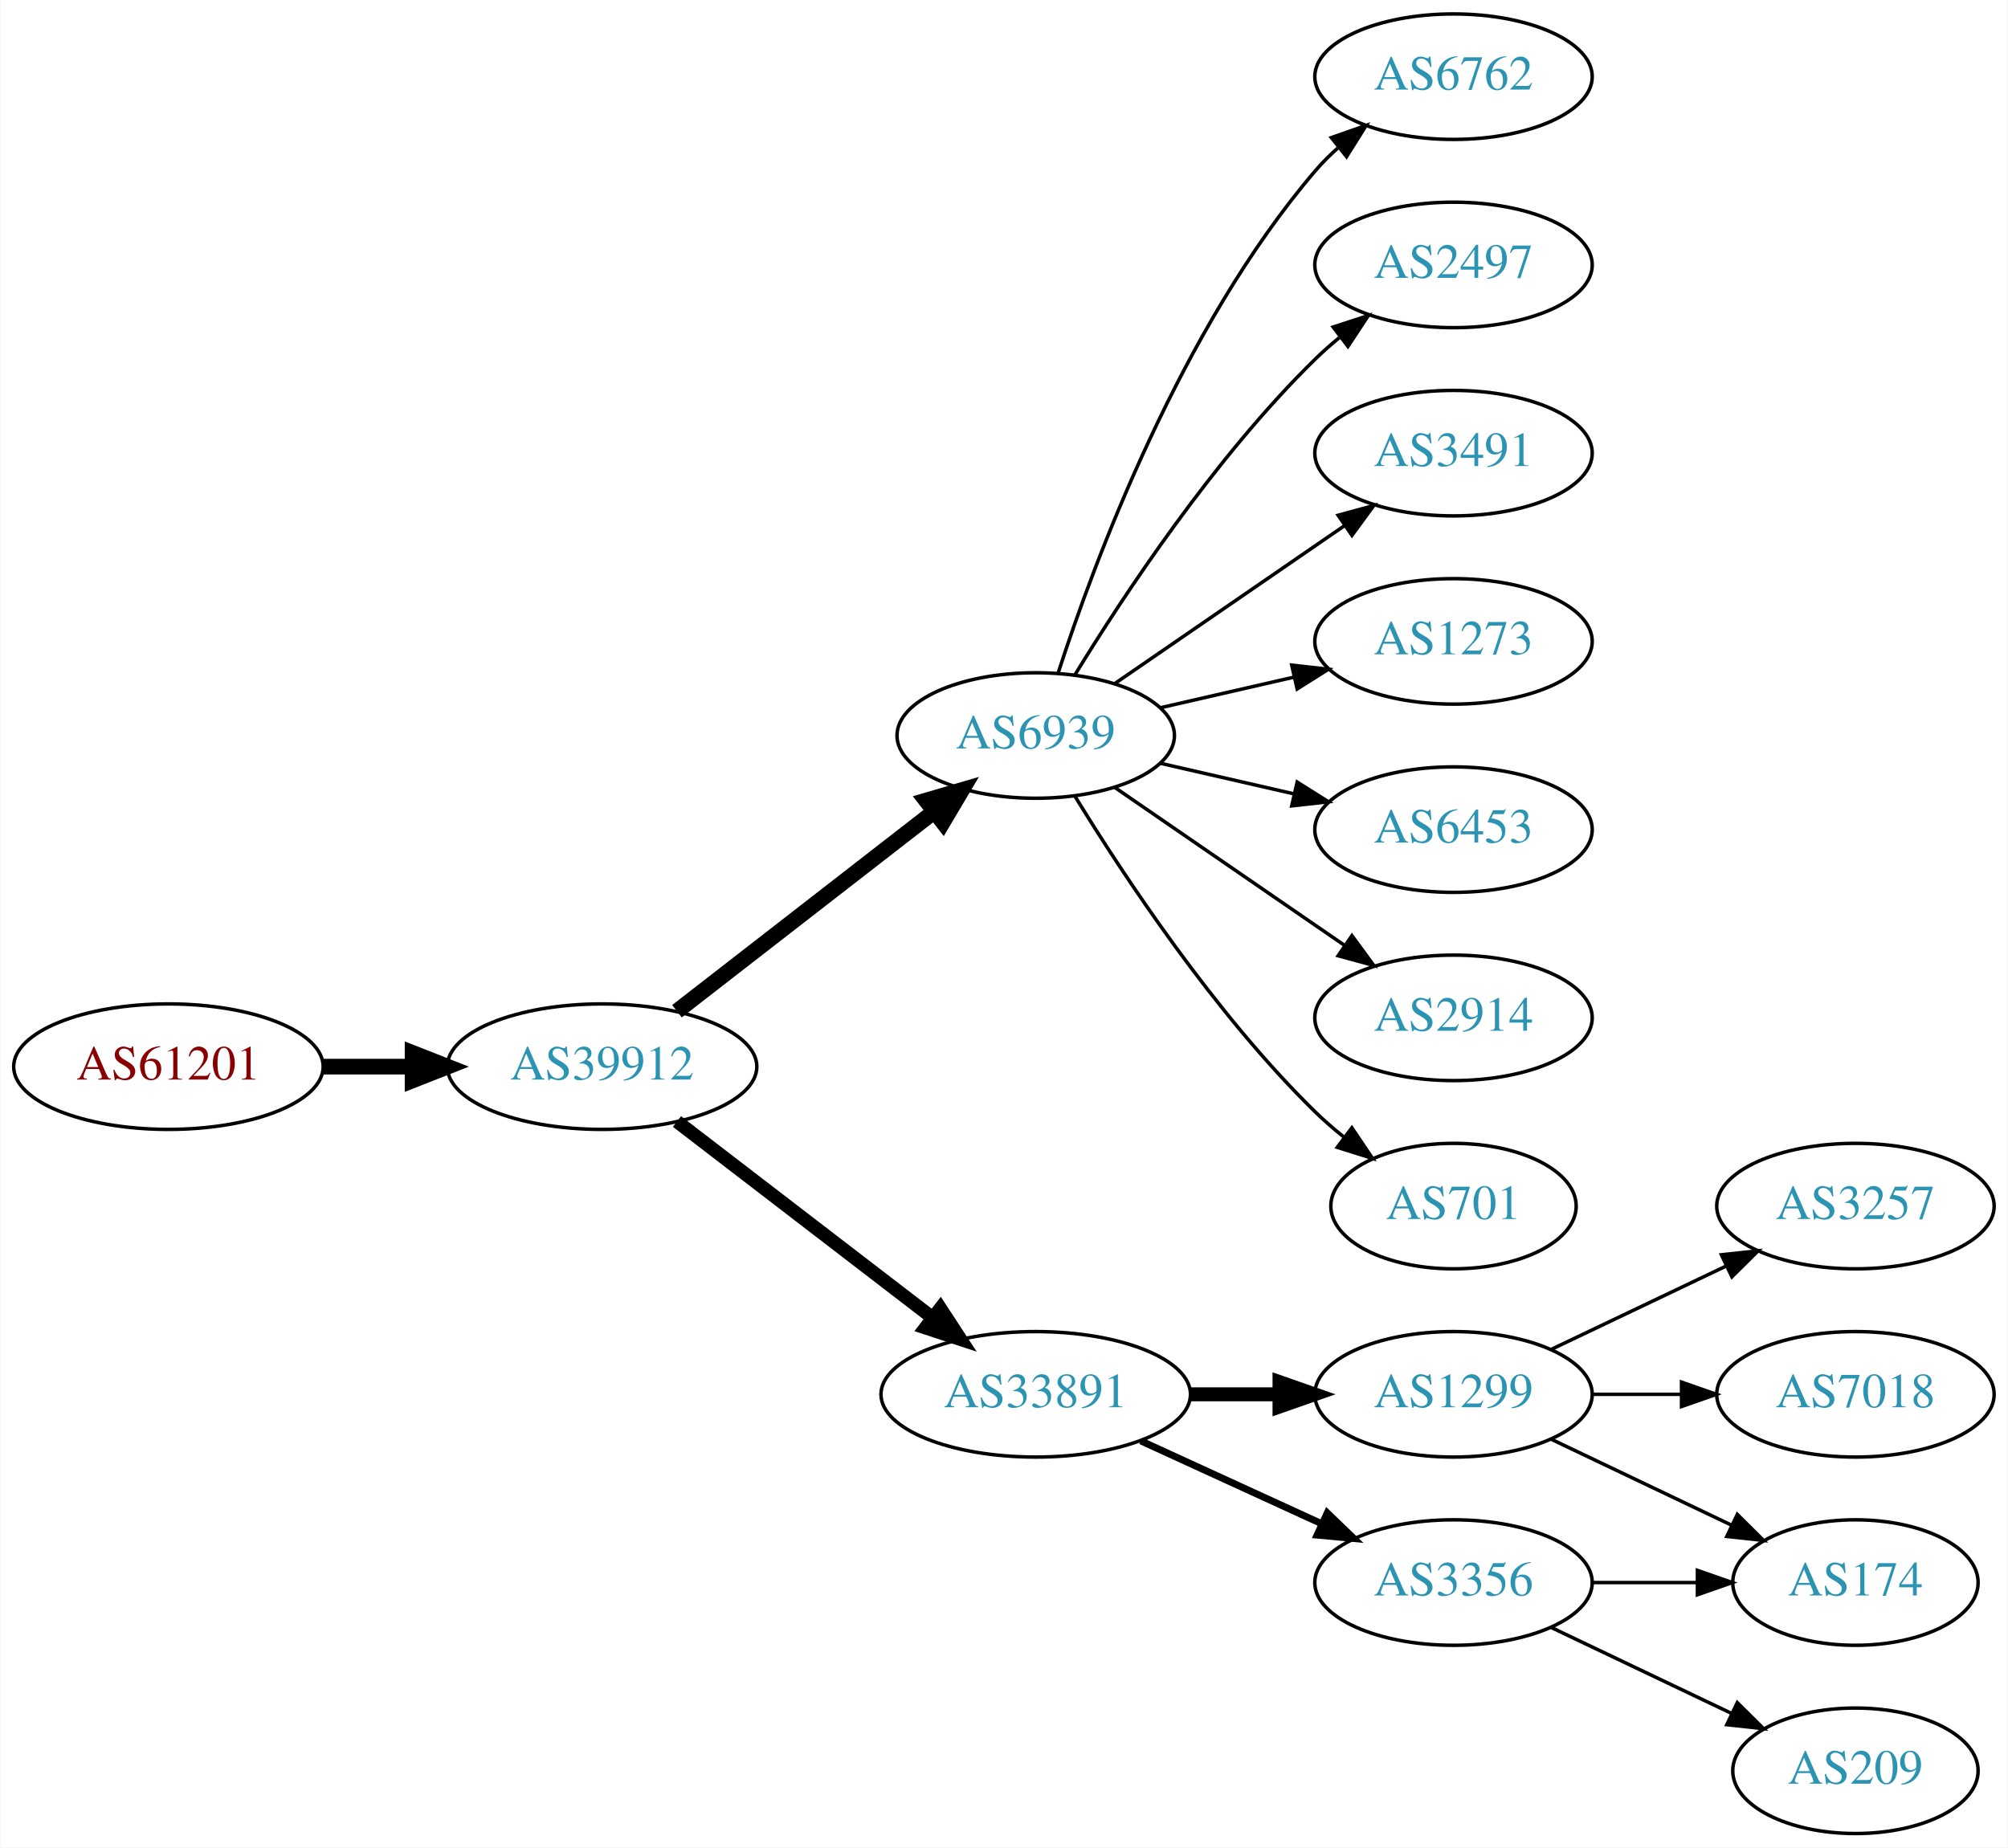
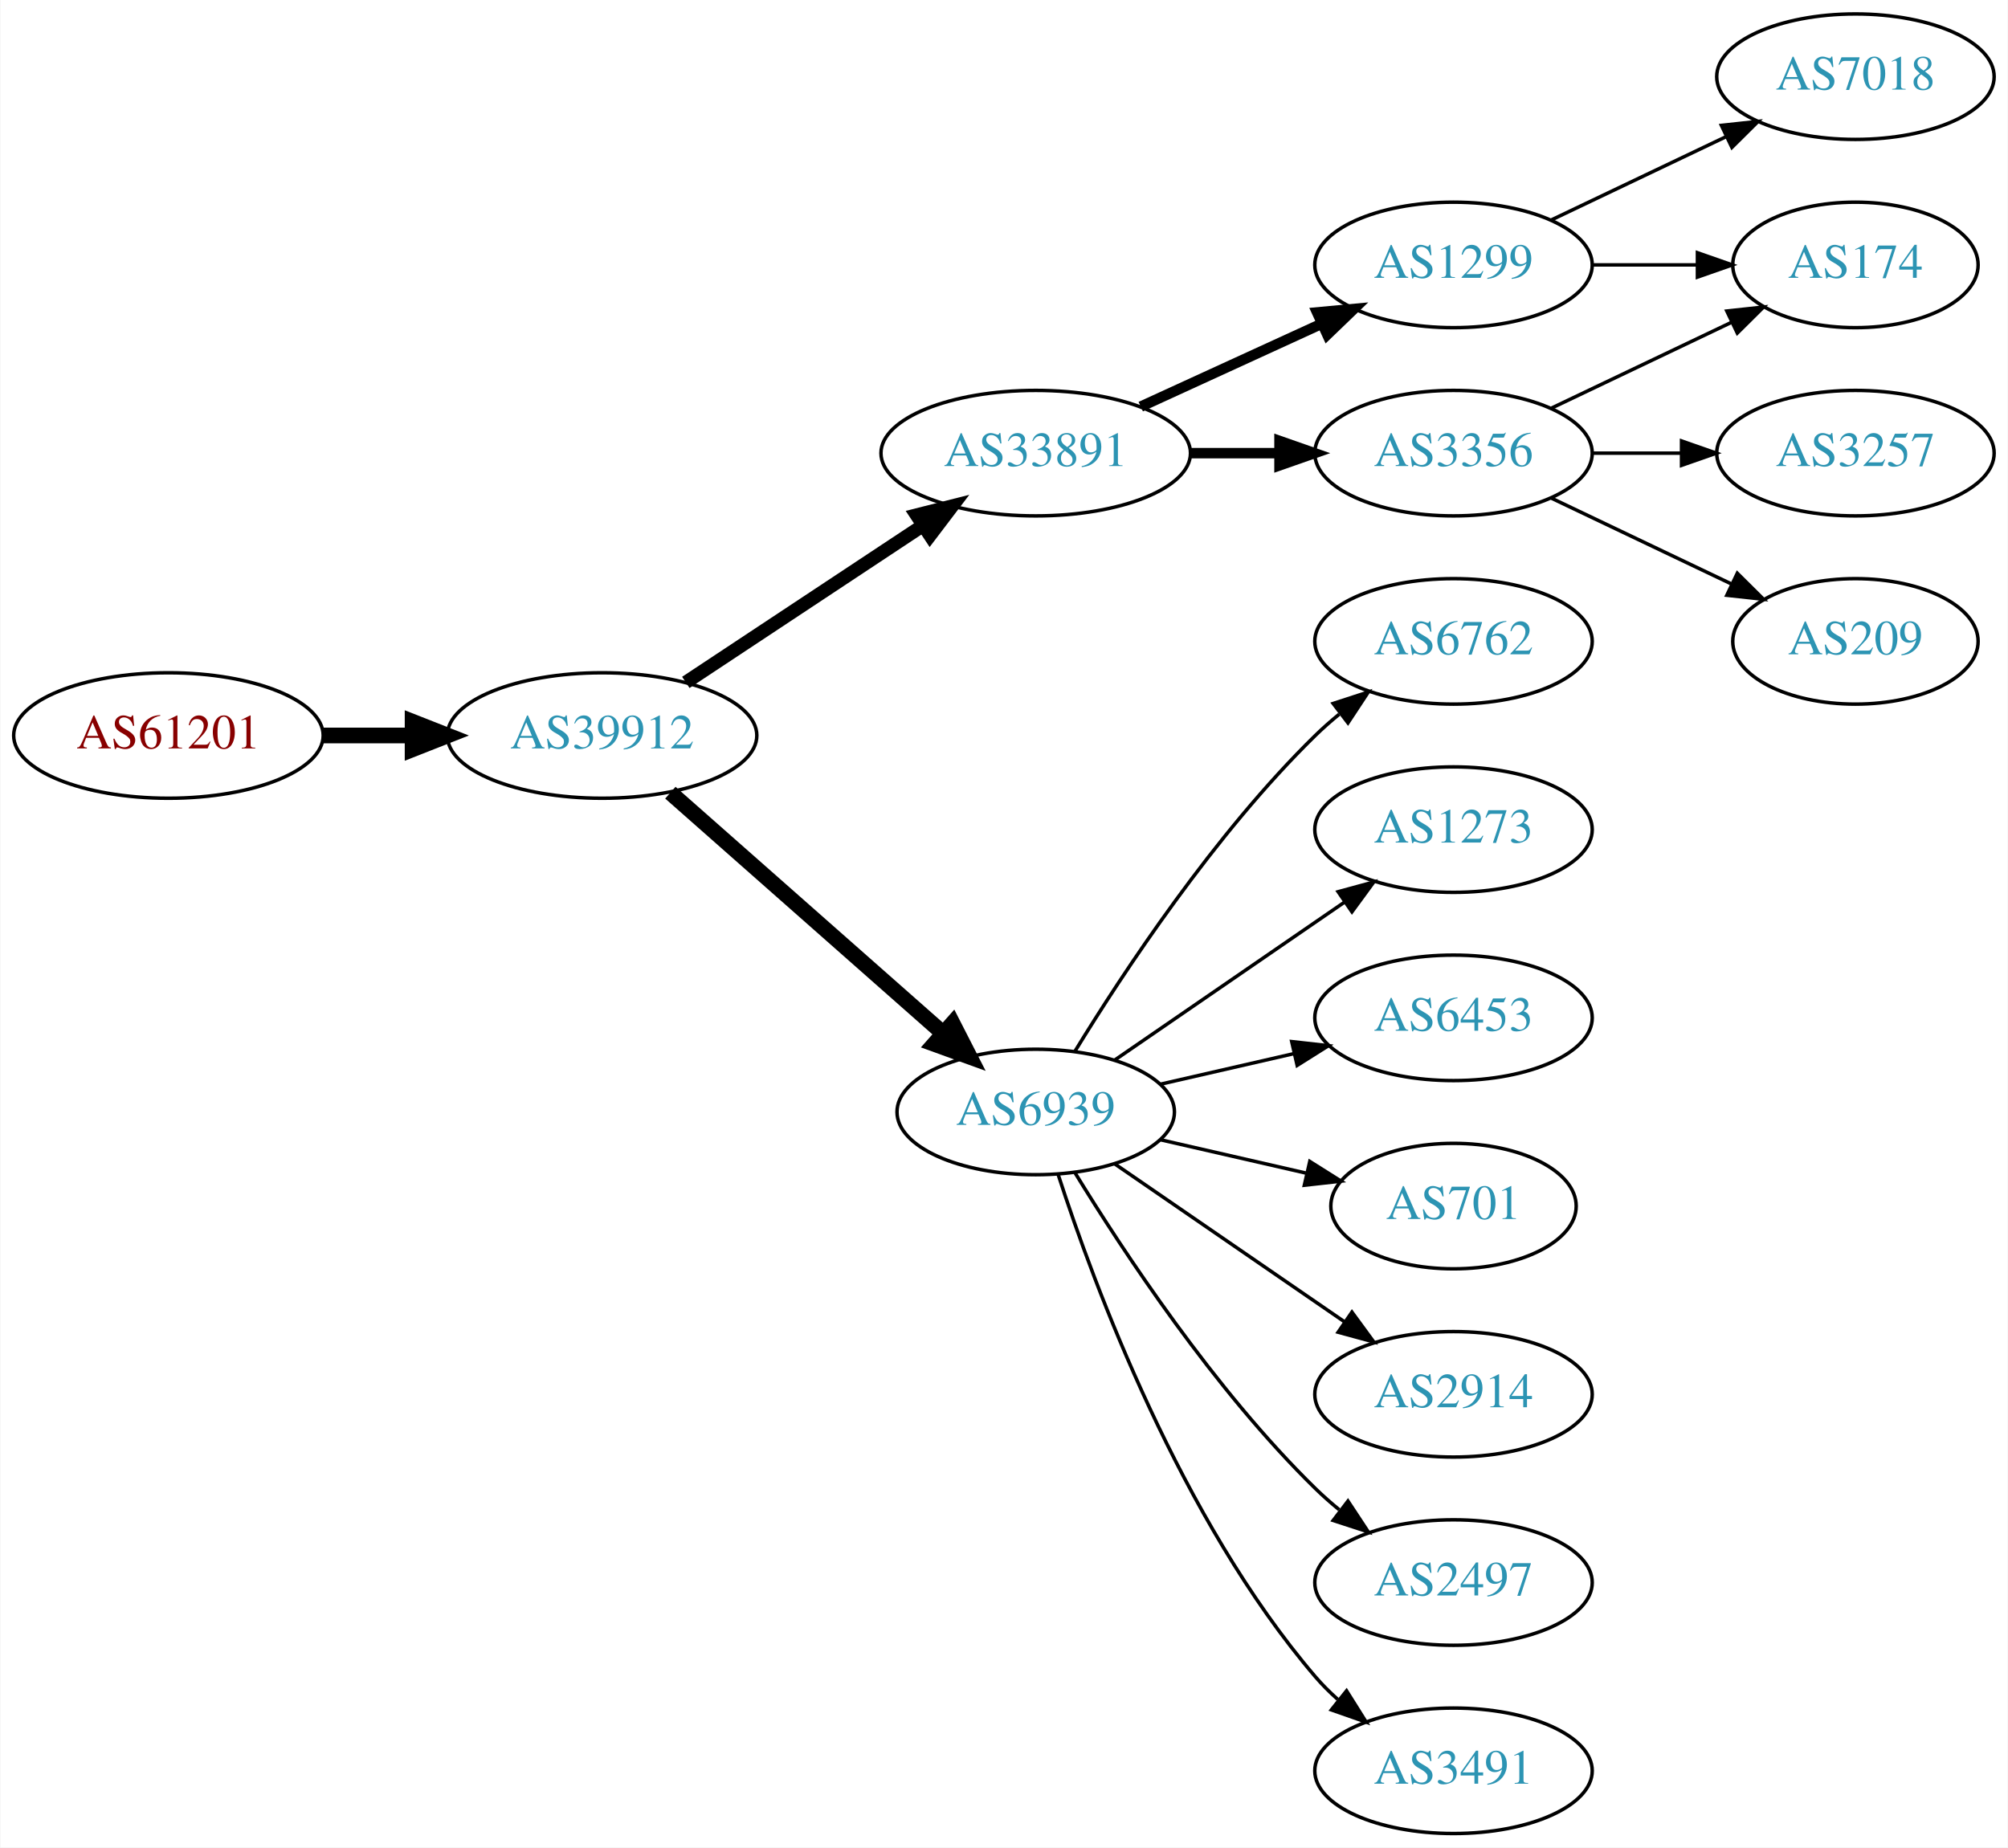
<svg xmlns="http://www.w3.org/2000/svg" xmlns:xlink="http://www.w3.org/1999/xlink" width="576pt" height="530pt" viewBox="0.00 0.00 575.76 530.00">
  <g id="graph0" class="graph" transform="scale(1 1) rotate(0) translate(4 526)">
    <polygon fill="white" stroke="none" points="-4,4 -4,-526 571.762,-526 571.762,4 -4,4" />
    <g id="node1" class="node">
      <g id="a_node1">
        <a xlink:href="/asn/61201" xlink:title="AS61201 ~ HTBLA-KLU-AS [AT]">
-           <ellipse fill="#ffffff" stroke="black" cx="44.196" cy="-220" rx="44.393" ry="18" />
-           <text text-anchor="middle" x="44.196" y="-216.3" font-family="Times,serif" font-size="14.00" fill="#880000">AS61201</text>
+           <ellipse fill="#ffffff" stroke="black" cx="44.196" cy="-315" rx="44.393" ry="18" />
+           <text text-anchor="middle" x="44.196" y="-311.3" font-family="Times,serif" font-size="14.00" fill="#880000">AS61201</text>
        </a>
      </g>
    </g>
    <g id="node2" class="node">
      <g id="a_node2">
        <a xlink:href="/asn/39912" xlink:title="AS39912 ~ oja.at GmbH [AT]">
-           <ellipse fill="#ffffff" stroke="black" cx="168.588" cy="-220" rx="44.393" ry="18" />
-           <text text-anchor="middle" x="168.588" y="-216.3" font-family="Times,serif" font-size="14.00" fill="#2c94b3">AS39912</text>
+           <ellipse fill="#ffffff" stroke="black" cx="168.588" cy="-315" rx="44.393" ry="18" />
+           <text text-anchor="middle" x="168.588" y="-311.3" font-family="Times,serif" font-size="14.00" fill="#2c94b3">AS39912</text>
        </a>
      </g>
    </g>
    <g id="edge1" class="edge">
-       <path fill="none" stroke="black" stroke-width="4.5" d="M88.692,-220C96.898,-220 105.569,-220 114.041,-220" />
-       <polygon fill="black" stroke="black" stroke-width="4.5" points="114.233,-223.938 124.233,-220 114.233,-216.063 114.233,-223.938" />
+       <path fill="none" stroke="black" stroke-width="4.5" d="M88.692,-315C96.898,-315 105.569,-315 114.041,-315" />
+       <polygon fill="black" stroke="black" stroke-width="4.5" points="114.233,-318.938 124.233,-315 114.233,-311.063 114.233,-318.938" />
    </g>
    <g id="node3" class="node">
      <g id="a_node3">
-         <a xlink:href="/asn/6939" xlink:title="AS6939 ~ Hurricane Electric LLC [US]">
-           <ellipse fill="#ffffff" stroke="black" cx="292.98" cy="-315" rx="39.794" ry="18" />
-           <text text-anchor="middle" x="292.98" y="-311.3" font-family="Times,serif" font-size="14.00" fill="#2c94b3">AS6939</text>
+         <a xlink:href="/asn/33891" xlink:title="AS33891 ~ CORE-BACKBONE GMBH GLOBAL NETWORK [DE]">
+           <ellipse fill="#ffffff" stroke="black" cx="292.98" cy="-396" rx="44.393" ry="18" />
+           <text text-anchor="middle" x="292.98" y="-392.3" font-family="Times,serif" font-size="14.00" fill="#2c94b3">AS33891</text>
        </a>
      </g>
    </g>
    <g id="edge2" class="edge">
-       <path fill="none" stroke="black" stroke-width="4.5" d="M190.074,-235.901C210.228,-251.544 241.164,-275.557 263.665,-293.021" />
-       <polygon fill="black" stroke="black" stroke-width="4.5" points="261.521,-296.342 271.835,-299.363 266.35,-290.121 261.521,-296.342" />
+       <path fill="none" stroke="black" stroke-width="3.857" d="M192.609,-330.235C211.841,-342.963 239.449,-361.234 260.686,-375.289" />
+       <polygon fill="black" stroke="black" stroke-width="3.857" points="258.792,-378.233 269.063,-380.833 262.655,-372.395 258.792,-378.233" />
    </g>
    <g id="node4" class="node">
      <g id="a_node4">
-         <a xlink:href="/asn/33891" xlink:title="AS33891 ~ CORE-BACKBONE GMBH GLOBAL NETWORK [DE]">
-           <ellipse fill="#ffffff" stroke="black" cx="292.98" cy="-126" rx="44.393" ry="18" />
-           <text text-anchor="middle" x="292.98" y="-122.3" font-family="Times,serif" font-size="14.00" fill="#2c94b3">AS33891</text>
+         <a xlink:href="/asn/6939" xlink:title="AS6939 ~ Hurricane Electric LLC [US]">
+           <ellipse fill="#ffffff" stroke="black" cx="292.98" cy="-207" rx="39.794" ry="18" />
+           <text text-anchor="middle" x="292.98" y="-203.3" font-family="Times,serif" font-size="14.00" fill="#2c94b3">AS6939</text>
        </a>
      </g>
    </g>
    <g id="edge3" class="edge">
-       <path fill="none" stroke="black" stroke-width="3.857" d="M190.074,-204.267C210.107,-188.88 240.794,-165.312 263.26,-148.058" />
-       <polygon fill="black" stroke="black" stroke-width="3.857" points="265.629,-150.652 271.428,-141.785 261.365,-145.1 265.629,-150.652" />
+       <path fill="none" stroke="black" stroke-width="4.5" d="M188.177,-298.597C208.994,-280.228 242.87,-250.335 266.23,-229.722" />
+       <polygon fill="black" stroke="black" stroke-width="4.5" points="269.123,-232.421 274.016,-222.852 263.912,-226.516 269.123,-232.421" />
    </g>
    <g id="node5" class="node">
      <g id="a_node5">
-         <a xlink:href="/asn/6762" xlink:title="AS6762 ~ TELECOM ITALIA SPARKLE S.p.A. [IT]">
-           <ellipse fill="#ffffff" stroke="black" cx="412.823" cy="-504" rx="39.794" ry="18" />
-           <text text-anchor="middle" x="412.823" y="-500.3" font-family="Times,serif" font-size="14.00" fill="#2c94b3">AS6762</text>
+         <a xlink:href="/asn/1299" xlink:title="AS1299 ~ Telia Carrier [EU]">
+           <ellipse fill="#ffffff" stroke="black" cx="412.823" cy="-450" rx="39.794" ry="18" />
+           <text text-anchor="middle" x="412.823" y="-446.3" font-family="Times,serif" font-size="14.00" fill="#2c94b3">AS1299</text>
        </a>
      </g>
    </g>
    <g id="edge4" class="edge">
-       <path fill="none" stroke="black" d="M299.428,-332.991C309.742,-364.816 334.604,-431.927 373.176,-477 375.122,-479.274 377.3,-481.449 379.605,-483.507" />
-       <polygon fill="black" stroke="black" points="377.775,-486.524 387.774,-490.027 382.142,-481.053 377.775,-486.524" />
+       <path fill="none" stroke="black" stroke-width="3" d="M323.11,-409.348C338.721,-416.502 358.119,-425.391 374.791,-433.03" />
+       <polygon fill="black" stroke="black" stroke-width="3" points="373.694,-436.378 384.243,-437.362 376.61,-430.014 373.694,-436.378" />
    </g>
    <g id="node6" class="node">
      <g id="a_node6">
-         <a xlink:href="/asn/2497" xlink:title="AS2497 ~ Internet Initiative Japan Inc. [JP]">
-           <ellipse fill="#ffffff" stroke="black" cx="412.823" cy="-450" rx="39.794" ry="18" />
-           <text text-anchor="middle" x="412.823" y="-446.3" font-family="Times,serif" font-size="14.00" fill="#2c94b3">AS2497</text>
+         <a xlink:href="/asn/3356" xlink:title="AS3356 ~ Level 3 Parent, LLC [US]">
+           <ellipse fill="#ffffff" stroke="black" cx="412.823" cy="-396" rx="39.794" ry="18" />
+           <text text-anchor="middle" x="412.823" y="-392.3" font-family="Times,serif" font-size="14.00" fill="#2c94b3">AS3356</text>
        </a>
      </g>
    </g>
    <g id="edge5" class="edge">
-       <path fill="none" stroke="black" d="M304.246,-332.44C318.055,-354.991 344.243,-394.722 373.176,-423 375.317,-425.092 377.634,-427.137 380.034,-429.106" />
-       <polygon fill="black" stroke="black" points="378.301,-432.185 388.375,-435.464 382.544,-426.618 378.301,-432.185" />
-     </g>
-     <g id="node7" class="node">
-       <g id="a_node7">
-         <a xlink:href="/asn/3491" xlink:title="AS3491 ~ PCCW Global, Inc. [US]">
-           <ellipse fill="#ffffff" stroke="black" cx="412.823" cy="-396" rx="39.794" ry="18" />
-           <text text-anchor="middle" x="412.823" y="-392.3" font-family="Times,serif" font-size="14.00" fill="#2c94b3">AS3491</text>
-         </a>
-       </g>
-     </g>
-     <g id="edge6" class="edge">
-       <path fill="none" stroke="black" d="M315.595,-329.857C334.083,-342.565 360.897,-360.995 381.526,-375.175" />
-       <polygon fill="black" stroke="black" points="379.723,-378.183 389.947,-380.963 383.688,-372.414 379.723,-378.183" />
-     </g>
-     <g id="node8" class="node">
-       <g id="a_node8">
-         <a xlink:href="/asn/1273" xlink:title="AS1273 ~ Vodafone Group PLC [EU]">
-           <ellipse fill="#ffffff" stroke="black" cx="412.823" cy="-342" rx="39.794" ry="18" />
-           <text text-anchor="middle" x="412.823" y="-338.3" font-family="Times,serif" font-size="14.00" fill="#2c94b3">AS1273</text>
-         </a>
-       </g>
-     </g>
-     <g id="edge7" class="edge">
-       <path fill="none" stroke="black" d="M328.7,-322.955C340.7,-325.704 354.32,-328.825 367.013,-331.733" />
-       <polygon fill="black" stroke="black" points="366.415,-335.187 376.945,-334.009 367.979,-328.364 366.415,-335.187" />
-     </g>
-     <g id="node9" class="node">
-       <g id="a_node9">
-         <a xlink:href="/asn/6453" xlink:title="AS6453 ~ TATA COMMUNICATIONS (AMERICA) INC [US]">
-           <ellipse fill="#ffffff" stroke="black" cx="412.823" cy="-288" rx="39.794" ry="18" />
-           <text text-anchor="middle" x="412.823" y="-284.3" font-family="Times,serif" font-size="14.00" fill="#2c94b3">AS6453</text>
-         </a>
-       </g>
-     </g>
-     <g id="edge8" class="edge">
-       <path fill="none" stroke="black" d="M328.7,-307.045C340.7,-304.296 354.32,-301.175 367.013,-298.267" />
-       <polygon fill="black" stroke="black" points="367.979,-301.636 376.945,-295.991 366.415,-294.813 367.979,-301.636" />
+       <path fill="none" stroke="black" stroke-width="3" d="M337.191,-396C345.504,-396 354.267,-396 362.749,-396" />
+       <polygon fill="black" stroke="black" stroke-width="3" points="362.908,-399.5 372.908,-396 362.908,-392.5 362.908,-399.5" />
    </g>
    <g id="node10" class="node">
      <g id="a_node10">
-         <a xlink:href="/asn/2914" xlink:title="AS2914 ~ NTT America, Inc. [US]">
-           <ellipse fill="#ffffff" stroke="black" cx="412.823" cy="-234" rx="39.794" ry="18" />
-           <text text-anchor="middle" x="412.823" y="-230.3" font-family="Times,serif" font-size="14.00" fill="#2c94b3">AS2914</text>
+         <a xlink:href="/asn/6762" xlink:title="AS6762 ~ TELECOM ITALIA SPARKLE S.p.A. [IT]">
+           <ellipse fill="#ffffff" stroke="black" cx="412.823" cy="-342" rx="39.794" ry="18" />
+           <text text-anchor="middle" x="412.823" y="-338.3" font-family="Times,serif" font-size="14.00" fill="#2c94b3">AS6762</text>
        </a>
      </g>
    </g>
    <g id="edge9" class="edge">
-       <path fill="none" stroke="black" d="M315.595,-300.143C334.083,-287.435 360.897,-269.005 381.526,-254.825" />
-       <polygon fill="black" stroke="black" points="383.688,-257.586 389.947,-249.037 379.723,-251.817 383.688,-257.586" />
+       <path fill="none" stroke="black" d="M304.246,-224.44C318.055,-246.991 344.243,-286.722 373.176,-315 375.317,-317.092 377.634,-319.137 380.034,-321.106" />
+       <polygon fill="black" stroke="black" points="378.301,-324.185 388.375,-327.464 382.544,-318.618 378.301,-324.185" />
    </g>
    <g id="node11" class="node">
      <g id="a_node11">
+         <a xlink:href="/asn/1273" xlink:title="AS1273 ~ Vodafone Group PLC [EU]">
+           <ellipse fill="#ffffff" stroke="black" cx="412.823" cy="-288" rx="39.794" ry="18" />
+           <text text-anchor="middle" x="412.823" y="-284.3" font-family="Times,serif" font-size="14.00" fill="#2c94b3">AS1273</text>
+         </a>
+       </g>
+     </g>
+     <g id="edge10" class="edge">
+       <path fill="none" stroke="black" d="M315.595,-221.857C334.083,-234.565 360.897,-252.995 381.526,-267.175" />
+       <polygon fill="black" stroke="black" points="379.723,-270.183 389.947,-272.963 383.688,-264.414 379.723,-270.183" />
+     </g>
+     <g id="node12" class="node">
+       <g id="a_node12">
+         <a xlink:href="/asn/6453" xlink:title="AS6453 ~ TATA COMMUNICATIONS (AMERICA) INC [US]">
+           <ellipse fill="#ffffff" stroke="black" cx="412.823" cy="-234" rx="39.794" ry="18" />
+           <text text-anchor="middle" x="412.823" y="-230.3" font-family="Times,serif" font-size="14.00" fill="#2c94b3">AS6453</text>
+         </a>
+       </g>
+     </g>
+     <g id="edge11" class="edge">
+       <path fill="none" stroke="black" d="M328.7,-214.955C340.7,-217.704 354.32,-220.825 367.013,-223.733" />
+       <polygon fill="black" stroke="black" points="366.415,-227.187 376.945,-226.009 367.979,-220.364 366.415,-227.187" />
+     </g>
+     <g id="node13" class="node">
+       <g id="a_node13">
        <a xlink:href="/asn/701" xlink:title="AS701 ~ UUNET [US]">
          <ellipse fill="#ffffff" stroke="black" cx="412.823" cy="-180" rx="35.194" ry="18" />
          <text text-anchor="middle" x="412.823" y="-176.3" font-family="Times,serif" font-size="14.00" fill="#2c94b3">AS701</text>
        </a>
      </g>
    </g>
-     <g id="edge10" class="edge">
-       <path fill="none" stroke="black" d="M304.246,-297.56C318.055,-275.009 344.243,-235.278 373.176,-207 375.712,-204.522 378.495,-202.11 381.371,-199.812" />
-       <polygon fill="black" stroke="black" points="383.667,-202.465 389.587,-193.679 379.48,-196.856 383.667,-202.465" />
-     </g>
-     <g id="node12" class="node">
-       <g id="a_node12">
-         <a xlink:href="/asn/1299" xlink:title="AS1299 ~ Telia Carrier [EU]">
-           <ellipse fill="#ffffff" stroke="black" cx="412.823" cy="-126" rx="39.794" ry="18" />
-           <text text-anchor="middle" x="412.823" y="-122.3" font-family="Times,serif" font-size="14.00" fill="#2c94b3">AS1299</text>
-         </a>
-       </g>
-     </g>
-     <g id="edge11" class="edge">
-       <path fill="none" stroke="black" stroke-width="4" d="M337.191,-126C345.504,-126 354.267,-126 362.749,-126" />
-       <polygon fill="black" stroke="black" stroke-width="4" points="362.908,-129.5 372.908,-126 362.908,-122.5 362.908,-129.5" />
-     </g>
-     <g id="node13" class="node">
-       <g id="a_node13">
-         <a xlink:href="/asn/3356" xlink:title="AS3356 ~ Level 3 Parent, LLC [US]">
-           <ellipse fill="#ffffff" stroke="black" cx="412.823" cy="-72" rx="39.794" ry="18" />
-           <text text-anchor="middle" x="412.823" y="-68.3" font-family="Times,serif" font-size="14.00" fill="#2c94b3">AS3356</text>
-         </a>
-       </g>
-     </g>
    <g id="edge12" class="edge">
-       <path fill="none" stroke="black" stroke-width="2" d="M323.11,-112.652C338.721,-105.498 358.119,-96.609 374.791,-88.969" />
-       <polygon fill="black" stroke="black" stroke-width="2" points="376.61,-91.986 384.243,-84.638 373.694,-85.622 376.61,-91.986" />
+       <path fill="none" stroke="black" d="M328.7,-199.045C341.792,-196.045 356.814,-192.604 370.455,-189.478" />
+       <polygon fill="black" stroke="black" points="371.597,-192.807 380.562,-187.162 370.033,-185.984 371.597,-192.807" />
    </g>
    <g id="node14" class="node">
      <g id="a_node14">
-         <a xlink:href="/asn/3257" xlink:title="AS3257 ~ GTT [DE]">
-           <ellipse fill="#ffffff" stroke="black" cx="528.116" cy="-180" rx="39.794" ry="18" />
-           <text text-anchor="middle" x="528.116" y="-176.3" font-family="Times,serif" font-size="14.00" fill="#2c94b3">AS3257</text>
+         <a xlink:href="/asn/2914" xlink:title="AS2914 ~ NTT America, Inc. [US]">
+           <ellipse fill="#ffffff" stroke="black" cx="412.823" cy="-126" rx="39.794" ry="18" />
+           <text text-anchor="middle" x="412.823" y="-122.3" font-family="Times,serif" font-size="14.00" fill="#2c94b3">AS2914</text>
        </a>
      </g>
    </g>
    <g id="edge13" class="edge">
-       <path fill="none" stroke="black" d="M440.959,-138.934C455.953,-146.081 474.774,-155.052 490.998,-162.785" />
-       <polygon fill="black" stroke="black" points="489.668,-166.028 500.201,-167.171 492.68,-159.709 489.668,-166.028" />
+       <path fill="none" stroke="black" d="M315.595,-192.143C334.083,-179.435 360.897,-161.005 381.526,-146.825" />
+       <polygon fill="black" stroke="black" points="383.688,-149.586 389.947,-141.037 379.723,-143.817 383.688,-149.586" />
    </g>
    <g id="node15" class="node">
      <g id="a_node15">
-         <a xlink:href="/asn/7018" xlink:title="AS7018 ~ AT&amp;T Services, Inc. [US]">
-           <ellipse fill="#ffffff" stroke="black" cx="528.116" cy="-126" rx="39.794" ry="18" />
-           <text text-anchor="middle" x="528.116" y="-122.3" font-family="Times,serif" font-size="14.00" fill="#2c94b3">AS7018</text>
+         <a xlink:href="/asn/2497" xlink:title="AS2497 ~ Internet Initiative Japan Inc. [JP]">
+           <ellipse fill="#ffffff" stroke="black" cx="412.823" cy="-72" rx="39.794" ry="18" />
+           <text text-anchor="middle" x="412.823" y="-68.3" font-family="Times,serif" font-size="14.00" fill="#2c94b3">AS2497</text>
        </a>
      </g>
    </g>
    <g id="edge14" class="edge">
-       <path fill="none" stroke="black" d="M452.495,-126C460.698,-126 469.462,-126 477.994,-126" />
-       <polygon fill="black" stroke="black" points="478.233,-129.5 488.233,-126 478.233,-122.5 478.233,-129.5" />
+       <path fill="none" stroke="black" d="M304.246,-189.56C318.055,-167.009 344.243,-127.278 373.176,-99 375.317,-96.908 377.634,-94.863 380.034,-92.894" />
+       <polygon fill="black" stroke="black" points="382.544,-95.382 388.375,-86.536 378.301,-89.815 382.544,-95.382" />
    </g>
    <g id="node16" class="node">
      <g id="a_node16">
+         <a xlink:href="/asn/3491" xlink:title="AS3491 ~ PCCW Global, Inc. [US]">
+           <ellipse fill="#ffffff" stroke="black" cx="412.823" cy="-18" rx="39.794" ry="18" />
+           <text text-anchor="middle" x="412.823" y="-14.3" font-family="Times,serif" font-size="14.00" fill="#2c94b3">AS3491</text>
+         </a>
+       </g>
+     </g>
+     <g id="edge15" class="edge">
+       <path fill="none" stroke="black" d="M299.428,-189.009C309.742,-157.184 334.604,-90.073 373.176,-45 375.122,-42.726 377.3,-40.551 379.605,-38.493" />
+       <polygon fill="black" stroke="black" points="382.142,-40.947 387.774,-31.973 377.775,-35.476 382.142,-40.947" />
+     </g>
+     <g id="node9" class="node">
+       <g id="a_node9">
        <a xlink:href="/asn/174" xlink:title="AS174 ~ Cogent Communications [US]">
-           <ellipse fill="#ffffff" stroke="black" cx="528.116" cy="-72" rx="35.194" ry="18" />
-           <text text-anchor="middle" x="528.116" y="-68.3" font-family="Times,serif" font-size="14.00" fill="#2c94b3">AS174</text>
-         </a>
-       </g>
-     </g>
-     <g id="edge15" class="edge">
-       <path fill="none" stroke="black" d="M440.959,-113.066C456.391,-105.71 475.877,-96.423 492.412,-88.541" />
-       <polygon fill="black" stroke="black" points="494.232,-91.551 501.754,-84.089 491.221,-85.232 494.232,-91.551" />
+           <ellipse fill="#ffffff" stroke="black" cx="528.116" cy="-450" rx="35.194" ry="18" />
+           <text text-anchor="middle" x="528.116" y="-446.3" font-family="Times,serif" font-size="14.00" fill="#2c94b3">AS174</text>
+         </a>
+       </g>
    </g>
    <g id="edge17" class="edge">
-       <path fill="none" stroke="black" d="M452.495,-72C462.201,-72 472.691,-72 482.654,-72" />
-       <polygon fill="black" stroke="black" points="482.79,-75.5 492.79,-72 482.79,-68.5 482.79,-75.5" />
+       <path fill="none" stroke="black" d="M452.495,-450C462.201,-450 472.691,-450 482.654,-450" />
+       <polygon fill="black" stroke="black" points="482.79,-453.5 492.79,-450 482.79,-446.5 482.79,-453.5" />
    </g>
    <g id="node17" class="node">
      <g id="a_node17">
+         <a xlink:href="/asn/7018" xlink:title="AS7018 ~ AT&amp;T Services, Inc. [US]">
+           <ellipse fill="#ffffff" stroke="black" cx="528.116" cy="-504" rx="39.794" ry="18" />
+           <text text-anchor="middle" x="528.116" y="-500.3" font-family="Times,serif" font-size="14.00" fill="#2c94b3">AS7018</text>
+         </a>
+       </g>
+     </g>
+     <g id="edge16" class="edge">
+       <path fill="none" stroke="black" d="M440.959,-462.934C455.953,-470.081 474.774,-479.052 490.998,-486.785" />
+       <polygon fill="black" stroke="black" points="489.668,-490.028 500.201,-491.171 492.68,-483.709 489.668,-490.028" />
+     </g>
+     <g id="node7" class="node">
+       <g id="a_node7">
+         <a xlink:href="/asn/3257" xlink:title="AS3257 ~ GTT [DE]">
+           <ellipse fill="#ffffff" stroke="black" cx="528.116" cy="-396" rx="39.794" ry="18" />
+           <text text-anchor="middle" x="528.116" y="-392.3" font-family="Times,serif" font-size="14.00" fill="#2c94b3">AS3257</text>
+         </a>
+       </g>
+     </g>
+     <g id="edge6" class="edge">
+       <path fill="none" stroke="black" d="M452.495,-396C460.698,-396 469.462,-396 477.994,-396" />
+       <polygon fill="black" stroke="black" points="478.233,-399.5 488.233,-396 478.233,-392.5 478.233,-399.5" />
+     </g>
+     <g id="node8" class="node">
+       <g id="a_node8">
        <a xlink:href="/asn/209" xlink:title="AS209 ~ CenturyLink Communications, LLC [US]">
-           <ellipse fill="#ffffff" stroke="black" cx="528.116" cy="-18" rx="35.194" ry="18" />
-           <text text-anchor="middle" x="528.116" y="-14.3" font-family="Times,serif" font-size="14.00" fill="#2c94b3">AS209</text>
-         </a>
-       </g>
-     </g>
-     <g id="edge16" class="edge">
-       <path fill="none" stroke="black" d="M440.959,-59.066C456.391,-51.71 475.877,-42.423 492.412,-34.541" />
-       <polygon fill="black" stroke="black" points="494.232,-37.551 501.754,-30.089 491.221,-31.232 494.232,-37.551" />
+           <ellipse fill="#ffffff" stroke="black" cx="528.116" cy="-342" rx="35.194" ry="18" />
+           <text text-anchor="middle" x="528.116" y="-338.3" font-family="Times,serif" font-size="14.00" fill="#2c94b3">AS209</text>
+         </a>
+       </g>
+     </g>
+     <g id="edge7" class="edge">
+       <path fill="none" stroke="black" d="M440.959,-383.066C456.391,-375.71 475.877,-366.423 492.412,-358.541" />
+       <polygon fill="black" stroke="black" points="494.232,-361.551 501.754,-354.089 491.221,-355.232 494.232,-361.551" />
+     </g>
+     <g id="edge8" class="edge">
+       <path fill="none" stroke="black" d="M440.959,-408.934C456.391,-416.29 475.877,-425.577 492.412,-433.459" />
+       <polygon fill="black" stroke="black" points="491.221,-436.768 501.754,-437.911 494.232,-430.449 491.221,-436.768" />
    </g>
  </g>
</svg>
